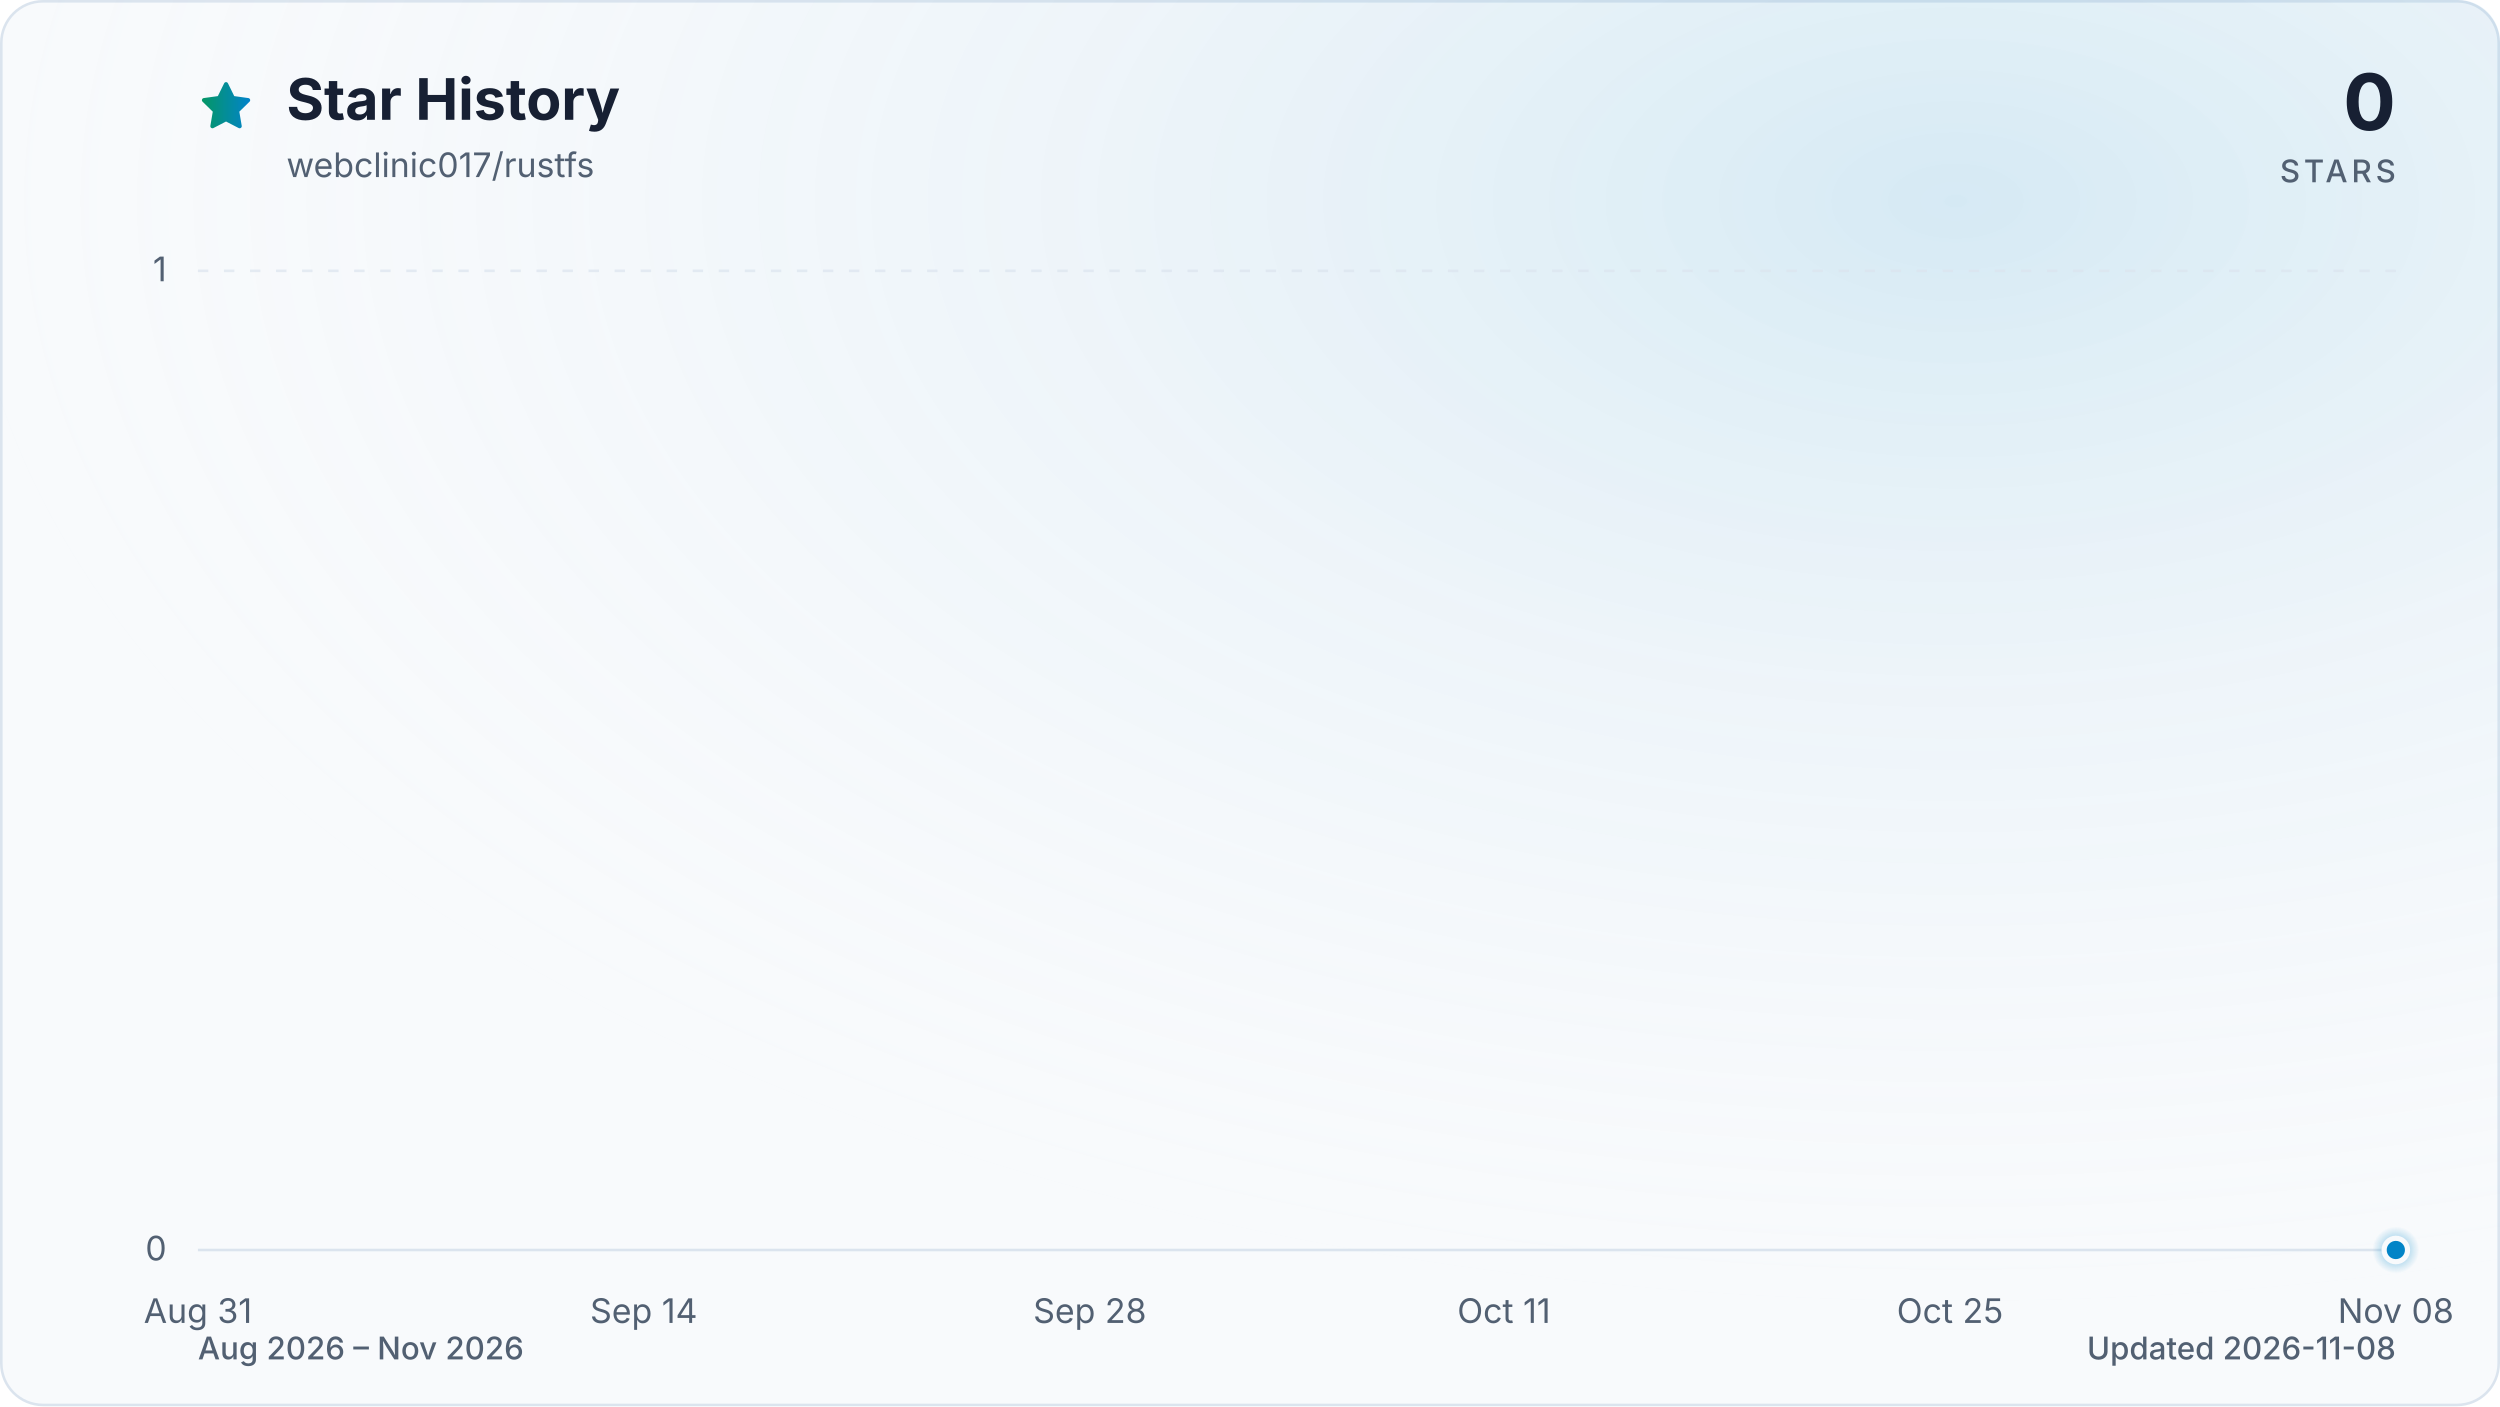
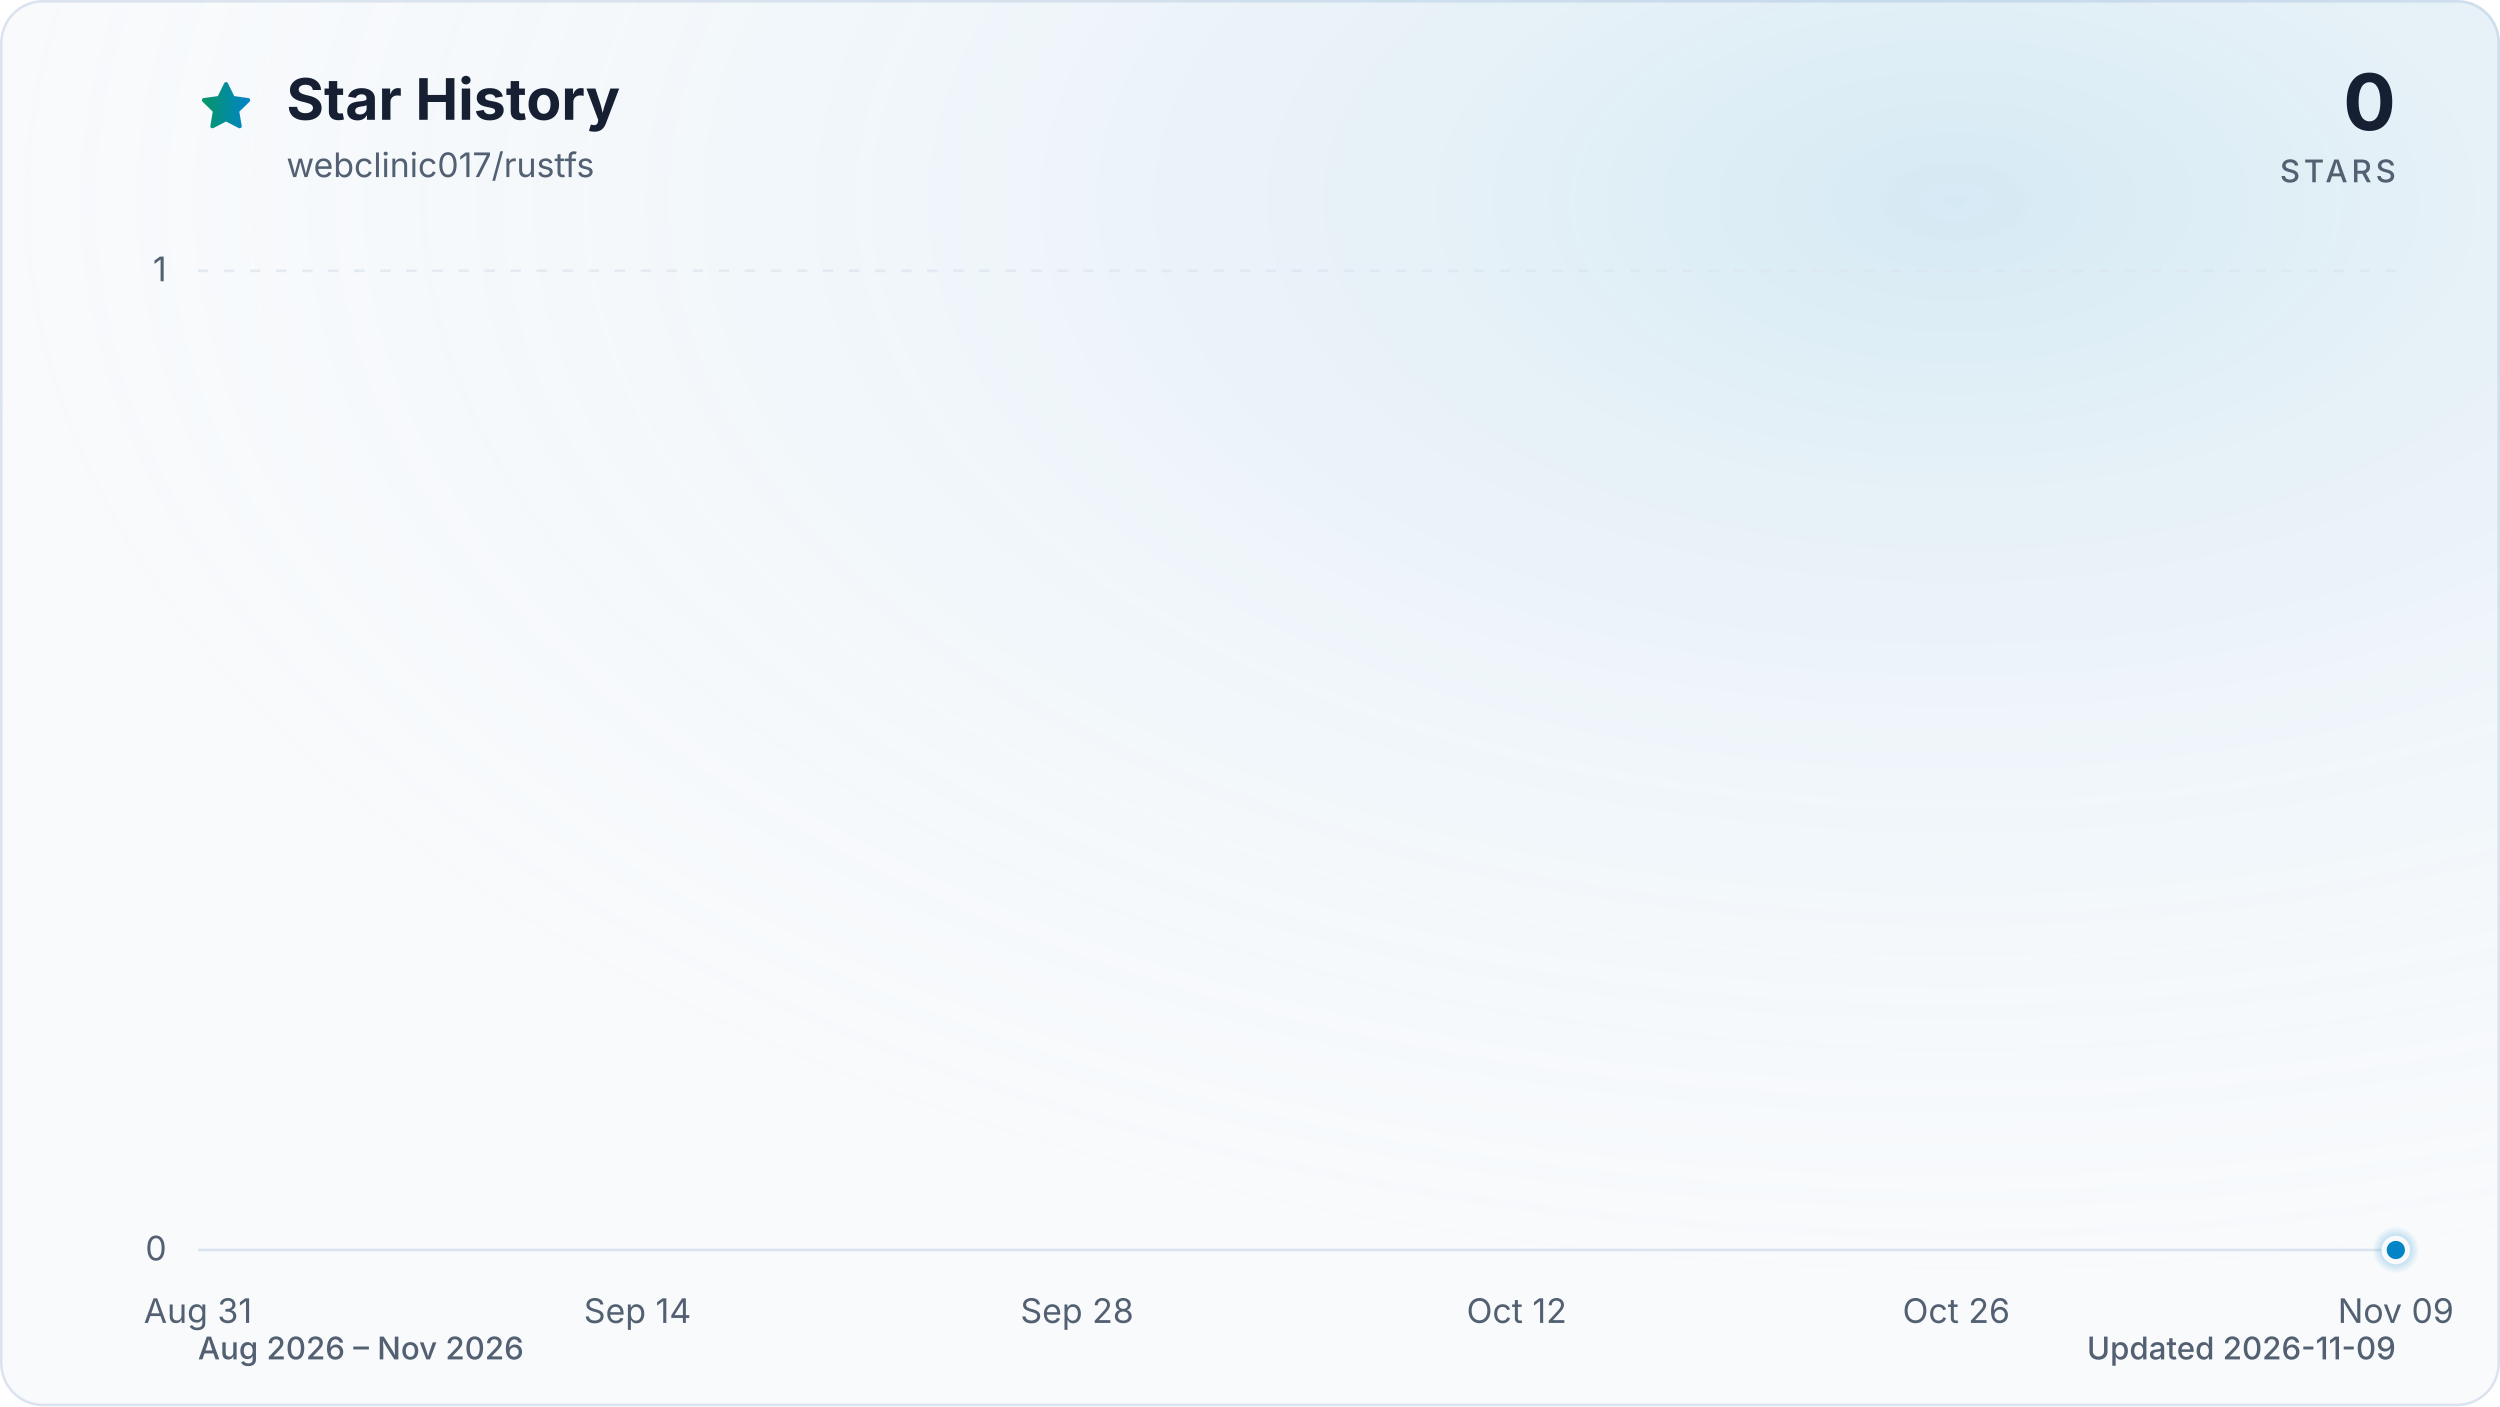
<svg xmlns="http://www.w3.org/2000/svg" viewBox="0 0 960 540" role="img" aria-labelledby="title description" data-style="gradient" data-variant="glow" data-animated="true">
  <defs>
    <linearGradient id="trend" x1="0" y1="0" x2="1" y2="0">
      <stop offset="0%" stop-color="#059669" />
      <stop offset="100%" stop-color="#0284c7" />
    </linearGradient>
    <linearGradient id="area" x1="0" y1="0" x2="0" y2="1">
      <stop offset="0%" stop-color="#059669" stop-opacity="0.30" />
      <stop offset="55%" stop-color="#0284c7" stop-opacity="0.10" />
      <stop offset="100%" stop-color="#0284c7" stop-opacity="0.01" />
    </linearGradient>
    <radialGradient id="marker-halo" cx="50%" cy="50%" r="50%">
      <stop offset="0%" stop-color="#0284c7" stop-opacity="0.55" />
      <stop offset="100%" stop-color="#0284c7" stop-opacity="0" />
    </radialGradient>
    <radialGradient id="surface-glow" cx="78%" cy="14%" r="80%">
      <stop offset="0%" stop-color="#0284c7" stop-opacity="0.14" />
      <stop offset="100%" stop-color="#f8fafc" stop-opacity="0" />
    </radialGradient>
    <filter id="trend-glow" x="-20%" y="-20%" width="140%" height="140%">
      <feGaussianBlur stdDeviation="7" />
    </filter>
  </defs>
  <style>
.trend-enter{transform-box:fill-box;transform-origin:center;animation:trend-enter 520ms cubic-bezier(0.16,1,0.3,1)}
.marker-enter{transform-box:fill-box;transform-origin:center;animation:marker-enter 320ms cubic-bezier(0.16,1,0.3,1) 200ms both}
.marker-pulse{transform-box:fill-box;transform-origin:center;animation:marker-pulse 2.6s ease-out infinite}
@keyframes trend-enter{from{opacity:.35;transform:translateY(10px)}to{opacity:1;transform:translateY(0)}}
@keyframes marker-enter{from{opacity:0;transform:scale(.4)}to{opacity:1;transform:scale(1)}}
@keyframes marker-pulse{0%{opacity:.5;transform:scale(.7)}70%,100%{opacity:0;transform:scale(2.1)}}
@media (prefers-reduced-motion:reduce){.trend-enter,.marker-enter,.marker-pulse{animation:none!important}}
@media (prefers-reduced-motion:reduce){.marker-pulse{opacity:0}}
</style>
  <rect x="0.5" y="0.5" width="959" height="539" fill="#f8fafc" stroke="#dbe4ee" stroke-width="1" rx="16" />
  <rect width="960" height="540" fill="url(#surface-glow)" rx="16" />
  <path d="M12 2.6l2.9 5.9 6.5.9-4.7 4.6 1.1 6.5-5.8-3-5.8 3 1.1-6.5-4.7-4.6 6.5-.9L12 2.6Z" transform="translate(76 30) scale(.9)" fill="url(#trend)" stroke="url(#trend)" stroke-width="1.8" stroke-linejoin="round" aria-hidden="true" />
  <text x="110" y="46" fill="#172033" font-family="ui-sans-serif, system-ui, -apple-system, BlinkMacSystemFont, 'Segoe UI', sans-serif" font-size="22" font-weight="700">Star History</text>
  <text x="110" y="68" fill="#526072" font-family="ui-sans-serif, system-ui, -apple-system, BlinkMacSystemFont, 'Segoe UI', sans-serif" font-size="13">webclinic017/rustfs</text>
  <text x="920" y="50" fill="#172033" font-family="ui-sans-serif, system-ui, -apple-system, BlinkMacSystemFont, 'Segoe UI', sans-serif" font-size="30" font-weight="700" text-anchor="end">0</text>
  <text x="920" y="70" fill="#526072" font-family="ui-sans-serif, system-ui, -apple-system, BlinkMacSystemFont, 'Segoe UI', sans-serif" font-size="12" font-weight="500" letter-spacing="1.5" text-anchor="end">STARS</text>
  <line x1="76" y1="480.0" x2="920" y2="480.0" stroke="#dbe4ee" stroke-width="1" stroke-dasharray="0" opacity="1" />
  <text x="64" y="484.0" fill="#526072" font-family="ui-sans-serif, system-ui, -apple-system, BlinkMacSystemFont, 'Segoe UI', sans-serif" font-size="13" text-anchor="end">0</text>
  <line x1="76" y1="104.0" x2="920" y2="104.0" stroke="#dbe4ee" stroke-width="1" stroke-dasharray="4 6" opacity="0.7" />
  <text x="64" y="108.0" fill="#526072" font-family="ui-sans-serif, system-ui, -apple-system, BlinkMacSystemFont, 'Segoe UI', sans-serif" font-size="13" text-anchor="end">1</text>
  <text x="76.0" y="508" fill="#526072" font-family="ui-sans-serif, system-ui, -apple-system, BlinkMacSystemFont, 'Segoe UI', sans-serif" font-size="13" text-anchor="middle">Aug 31</text>
-   <text x="247.2" y="508" fill="#526072" font-family="ui-sans-serif, system-ui, -apple-system, BlinkMacSystemFont, 'Segoe UI', sans-serif" font-size="13" text-anchor="middle">Sep 14</text>
-   <text x="418.5" y="508" fill="#526072" font-family="ui-sans-serif, system-ui, -apple-system, BlinkMacSystemFont, 'Segoe UI', sans-serif" font-size="13" text-anchor="middle">Sep 28</text>
-   <text x="577.5" y="508" fill="#526072" font-family="ui-sans-serif, system-ui, -apple-system, BlinkMacSystemFont, 'Segoe UI', sans-serif" font-size="13" text-anchor="middle">Oct 11</text>
-   <text x="748.8" y="508" fill="#526072" font-family="ui-sans-serif, system-ui, -apple-system, BlinkMacSystemFont, 'Segoe UI', sans-serif" font-size="13" text-anchor="middle">Oct 25</text>
-   <text x="920.0" y="508" fill="#526072" font-family="ui-sans-serif, system-ui, -apple-system, BlinkMacSystemFont, 'Segoe UI', sans-serif" font-size="13" text-anchor="middle">Nov 08</text>
+   <text x="244.8" y="508" fill="#526072" font-family="ui-sans-serif, system-ui, -apple-system, BlinkMacSystemFont, 'Segoe UI', sans-serif" font-size="13" text-anchor="middle">Sep 14</text>
+   <text x="413.6" y="508" fill="#526072" font-family="ui-sans-serif, system-ui, -apple-system, BlinkMacSystemFont, 'Segoe UI', sans-serif" font-size="13" text-anchor="middle">Sep 28</text>
+   <text x="582.4" y="508" fill="#526072" font-family="ui-sans-serif, system-ui, -apple-system, BlinkMacSystemFont, 'Segoe UI', sans-serif" font-size="13" text-anchor="middle">Oct 12</text>
+   <text x="751.2" y="508" fill="#526072" font-family="ui-sans-serif, system-ui, -apple-system, BlinkMacSystemFont, 'Segoe UI', sans-serif" font-size="13" text-anchor="middle">Oct 26</text>
+   <text x="920.0" y="508" fill="#526072" font-family="ui-sans-serif, system-ui, -apple-system, BlinkMacSystemFont, 'Segoe UI', sans-serif" font-size="13" text-anchor="middle">Nov 09</text>
  <g class="trend-enter">
-     <path d="M 76.0 480.0 C 80.1 480.0, 84.2 480.0, 88.2 480.0 C 92.3 480.0, 96.4 480.0, 100.5 480.0 C 104.5 480.0, 108.6 480.0, 112.7 480.0 C 116.8 480.0, 120.9 480.0, 124.9 480.0 C 129.0 480.0, 133.1 480.0, 137.2 480.0 C 141.2 480.0, 145.3 480.0, 149.4 480.0 C 153.5 480.0, 157.5 480.0, 161.6 480.0 C 165.7 480.0, 169.8 480.0, 173.9 480.0 C 177.9 480.0, 182.0 480.0, 186.1 480.0 C 190.2 480.0, 194.2 480.0, 198.3 480.0 C 202.4 480.0, 206.5 480.0, 210.6 480.0 C 214.6 480.0, 218.7 480.0, 222.8 480.0 C 226.9 480.0, 230.9 480.0, 235.0 480.0 C 239.1 480.0, 243.2 480.0, 247.2 480.0 C 251.3 480.0, 255.4 480.0, 259.5 480.0 C 263.6 480.0, 267.6 480.0, 271.7 480.0 C 275.8 480.0, 279.9 480.0, 283.9 480.0 C 288.0 480.0, 292.1 480.0, 296.2 480.0 C 300.3 480.0, 304.3 480.0, 308.4 480.0 C 312.5 480.0, 316.6 480.0, 320.6 480.0 C 324.7 480.0, 328.8 480.0, 332.9 480.0 C 336.9 480.0, 341.0 480.0, 345.1 480.0 C 349.2 480.0, 353.3 480.0, 357.3 480.0 C 361.4 480.0, 365.5 480.0, 369.6 480.0 C 373.6 480.0, 377.7 480.0, 381.8 480.0 C 385.9 480.0, 390.0 480.0, 394.0 480.0 C 398.1 480.0, 402.2 480.0, 406.3 480.0 C 410.3 480.0, 414.4 480.0, 418.5 480.0 C 422.6 480.0, 426.6 480.0, 430.7 480.0 C 434.8 480.0, 438.9 480.0, 443.0 480.0 C 447.0 480.0, 451.1 480.0, 455.2 480.0 C 459.3 480.0, 463.3 480.0, 467.4 480.0 C 471.5 480.0, 475.6 480.0, 479.7 480.0 C 483.7 480.0, 487.8 480.0, 491.9 480.0 C 496.0 480.0, 500.0 480.0, 504.1 480.0 C 508.2 480.0, 512.3 480.0, 516.3 480.0 C 520.4 480.0, 524.5 480.0, 528.6 480.0 C 532.7 480.0, 536.7 480.0, 540.8 480.0 C 544.9 480.0, 549.0 480.0, 553.0 480.0 C 557.1 480.0, 561.2 480.0, 565.3 480.0 C 569.4 480.0, 573.4 480.0, 577.5 480.0 C 581.6 480.0, 585.7 480.0, 589.7 480.0 C 593.8 480.0, 597.9 480.0, 602.0 480.0 C 606.0 480.0, 610.1 480.0, 614.2 480.0 C 618.3 480.0, 622.4 480.0, 626.4 480.0 C 630.5 480.0, 634.6 480.0, 638.7 480.0 C 642.7 480.0, 646.8 480.0, 650.9 480.0 C 655.0 480.0, 659.1 480.0, 663.1 480.0 C 667.2 480.0, 671.3 480.0, 675.4 480.0 C 679.4 480.0, 683.5 480.0, 687.6 480.0 C 691.7 480.0, 695.7 480.0, 699.8 480.0 C 703.9 480.0, 708.0 480.0, 712.1 480.0 C 716.1 480.0, 720.2 480.0, 724.3 480.0 C 728.4 480.0, 732.4 480.0, 736.5 480.0 C 740.6 480.0, 744.7 480.0, 748.8 480.0 C 752.8 480.0, 756.9 480.0, 761.0 480.0 C 765.1 480.0, 769.1 480.0, 773.2 480.0 C 777.3 480.0, 781.4 480.0, 785.4 480.0 C 789.5 480.0, 793.6 480.0, 797.7 480.0 C 801.8 480.0, 805.8 480.0, 809.9 480.0 C 814.0 480.0, 818.1 480.0, 822.1 480.0 C 826.2 480.0, 830.3 480.0, 834.4 480.0 C 838.5 480.0, 842.5 480.0, 846.6 480.0 C 850.7 480.0, 854.8 480.0, 858.8 480.0 C 862.9 480.0, 867.0 480.0, 871.1 480.0 C 875.1 480.0, 879.2 480.0, 883.3 480.0 C 887.4 480.0, 891.5 480.0, 895.5 480.0 C 899.6 480.0, 903.7 480.0, 907.8 480.0 C 911.8 480.0, 915.9 480.0, 920.0 480.0 L 920.0 480.0 L 76.0 480.0 Z" fill="url(#area)" />
-     <path d="M 76.0 480.0 C 80.1 480.0, 84.2 480.0, 88.2 480.0 C 92.3 480.0, 96.4 480.0, 100.5 480.0 C 104.5 480.0, 108.6 480.0, 112.7 480.0 C 116.8 480.0, 120.9 480.0, 124.9 480.0 C 129.0 480.0, 133.1 480.0, 137.2 480.0 C 141.2 480.0, 145.3 480.0, 149.4 480.0 C 153.5 480.0, 157.5 480.0, 161.6 480.0 C 165.7 480.0, 169.8 480.0, 173.9 480.0 C 177.9 480.0, 182.0 480.0, 186.1 480.0 C 190.2 480.0, 194.2 480.0, 198.3 480.0 C 202.4 480.0, 206.5 480.0, 210.6 480.0 C 214.6 480.0, 218.7 480.0, 222.8 480.0 C 226.9 480.0, 230.9 480.0, 235.0 480.0 C 239.1 480.0, 243.2 480.0, 247.2 480.0 C 251.3 480.0, 255.4 480.0, 259.5 480.0 C 263.6 480.0, 267.6 480.0, 271.7 480.0 C 275.8 480.0, 279.9 480.0, 283.9 480.0 C 288.0 480.0, 292.1 480.0, 296.2 480.0 C 300.3 480.0, 304.3 480.0, 308.4 480.0 C 312.5 480.0, 316.6 480.0, 320.6 480.0 C 324.7 480.0, 328.8 480.0, 332.9 480.0 C 336.9 480.0, 341.0 480.0, 345.1 480.0 C 349.2 480.0, 353.3 480.0, 357.3 480.0 C 361.4 480.0, 365.5 480.0, 369.6 480.0 C 373.6 480.0, 377.7 480.0, 381.8 480.0 C 385.9 480.0, 390.0 480.0, 394.0 480.0 C 398.1 480.0, 402.2 480.0, 406.3 480.0 C 410.3 480.0, 414.4 480.0, 418.5 480.0 C 422.6 480.0, 426.6 480.0, 430.7 480.0 C 434.8 480.0, 438.9 480.0, 443.0 480.0 C 447.0 480.0, 451.1 480.0, 455.2 480.0 C 459.3 480.0, 463.3 480.0, 467.4 480.0 C 471.5 480.0, 475.6 480.0, 479.7 480.0 C 483.7 480.0, 487.8 480.0, 491.9 480.0 C 496.0 480.0, 500.0 480.0, 504.1 480.0 C 508.2 480.0, 512.3 480.0, 516.3 480.0 C 520.4 480.0, 524.5 480.0, 528.6 480.0 C 532.7 480.0, 536.7 480.0, 540.8 480.0 C 544.9 480.0, 549.0 480.0, 553.0 480.0 C 557.1 480.0, 561.2 480.0, 565.3 480.0 C 569.4 480.0, 573.4 480.0, 577.5 480.0 C 581.6 480.0, 585.7 480.0, 589.7 480.0 C 593.8 480.0, 597.9 480.0, 602.0 480.0 C 606.0 480.0, 610.1 480.0, 614.2 480.0 C 618.3 480.0, 622.4 480.0, 626.4 480.0 C 630.5 480.0, 634.6 480.0, 638.7 480.0 C 642.7 480.0, 646.8 480.0, 650.9 480.0 C 655.0 480.0, 659.1 480.0, 663.1 480.0 C 667.2 480.0, 671.3 480.0, 675.4 480.0 C 679.4 480.0, 683.5 480.0, 687.6 480.0 C 691.7 480.0, 695.7 480.0, 699.8 480.0 C 703.9 480.0, 708.0 480.0, 712.1 480.0 C 716.1 480.0, 720.2 480.0, 724.3 480.0 C 728.4 480.0, 732.4 480.0, 736.5 480.0 C 740.6 480.0, 744.7 480.0, 748.8 480.0 C 752.8 480.0, 756.9 480.0, 761.0 480.0 C 765.1 480.0, 769.1 480.0, 773.2 480.0 C 777.3 480.0, 781.4 480.0, 785.4 480.0 C 789.5 480.0, 793.6 480.0, 797.7 480.0 C 801.8 480.0, 805.8 480.0, 809.9 480.0 C 814.0 480.0, 818.1 480.0, 822.1 480.0 C 826.2 480.0, 830.3 480.0, 834.4 480.0 C 838.5 480.0, 842.5 480.0, 846.6 480.0 C 850.7 480.0, 854.8 480.0, 858.8 480.0 C 862.9 480.0, 867.0 480.0, 871.1 480.0 C 875.1 480.0, 879.2 480.0, 883.3 480.0 C 887.4 480.0, 891.5 480.0, 895.5 480.0 C 899.6 480.0, 903.7 480.0, 907.8 480.0 C 911.8 480.0, 915.9 480.0, 920.0 480.0" fill="none" stroke="url(#trend)" stroke-width="12" stroke-linecap="round" stroke-linejoin="round" opacity="0.16" filter="url(#trend-glow)" />
-     <path d="M 76.0 480.0 C 80.1 480.0, 84.2 480.0, 88.2 480.0 C 92.3 480.0, 96.4 480.0, 100.5 480.0 C 104.5 480.0, 108.6 480.0, 112.7 480.0 C 116.8 480.0, 120.9 480.0, 124.9 480.0 C 129.0 480.0, 133.1 480.0, 137.2 480.0 C 141.2 480.0, 145.3 480.0, 149.4 480.0 C 153.5 480.0, 157.5 480.0, 161.6 480.0 C 165.7 480.0, 169.8 480.0, 173.9 480.0 C 177.9 480.0, 182.0 480.0, 186.1 480.0 C 190.2 480.0, 194.2 480.0, 198.3 480.0 C 202.4 480.0, 206.5 480.0, 210.6 480.0 C 214.6 480.0, 218.7 480.0, 222.8 480.0 C 226.9 480.0, 230.9 480.0, 235.0 480.0 C 239.1 480.0, 243.2 480.0, 247.2 480.0 C 251.3 480.0, 255.4 480.0, 259.5 480.0 C 263.6 480.0, 267.6 480.0, 271.7 480.0 C 275.8 480.0, 279.9 480.0, 283.9 480.0 C 288.0 480.0, 292.1 480.0, 296.2 480.0 C 300.3 480.0, 304.3 480.0, 308.4 480.0 C 312.5 480.0, 316.6 480.0, 320.6 480.0 C 324.7 480.0, 328.8 480.0, 332.9 480.0 C 336.9 480.0, 341.0 480.0, 345.1 480.0 C 349.2 480.0, 353.3 480.0, 357.3 480.0 C 361.4 480.0, 365.5 480.0, 369.6 480.0 C 373.6 480.0, 377.7 480.0, 381.8 480.0 C 385.9 480.0, 390.0 480.0, 394.0 480.0 C 398.1 480.0, 402.2 480.0, 406.3 480.0 C 410.3 480.0, 414.4 480.0, 418.5 480.0 C 422.6 480.0, 426.6 480.0, 430.7 480.0 C 434.8 480.0, 438.9 480.0, 443.0 480.0 C 447.0 480.0, 451.1 480.0, 455.2 480.0 C 459.3 480.0, 463.3 480.0, 467.4 480.0 C 471.5 480.0, 475.6 480.0, 479.7 480.0 C 483.7 480.0, 487.8 480.0, 491.9 480.0 C 496.0 480.0, 500.0 480.0, 504.1 480.0 C 508.2 480.0, 512.3 480.0, 516.3 480.0 C 520.4 480.0, 524.5 480.0, 528.6 480.0 C 532.7 480.0, 536.7 480.0, 540.8 480.0 C 544.9 480.0, 549.0 480.0, 553.0 480.0 C 557.1 480.0, 561.2 480.0, 565.3 480.0 C 569.4 480.0, 573.4 480.0, 577.5 480.0 C 581.6 480.0, 585.7 480.0, 589.7 480.0 C 593.8 480.0, 597.9 480.0, 602.0 480.0 C 606.0 480.0, 610.1 480.0, 614.2 480.0 C 618.3 480.0, 622.4 480.0, 626.4 480.0 C 630.5 480.0, 634.6 480.0, 638.7 480.0 C 642.7 480.0, 646.8 480.0, 650.9 480.0 C 655.0 480.0, 659.1 480.0, 663.1 480.0 C 667.2 480.0, 671.3 480.0, 675.4 480.0 C 679.4 480.0, 683.5 480.0, 687.6 480.0 C 691.7 480.0, 695.7 480.0, 699.8 480.0 C 703.9 480.0, 708.0 480.0, 712.1 480.0 C 716.1 480.0, 720.2 480.0, 724.3 480.0 C 728.4 480.0, 732.4 480.0, 736.5 480.0 C 740.6 480.0, 744.7 480.0, 748.8 480.0 C 752.8 480.0, 756.9 480.0, 761.0 480.0 C 765.1 480.0, 769.1 480.0, 773.2 480.0 C 777.3 480.0, 781.4 480.0, 785.4 480.0 C 789.5 480.0, 793.6 480.0, 797.7 480.0 C 801.8 480.0, 805.8 480.0, 809.9 480.0 C 814.0 480.0, 818.1 480.0, 822.1 480.0 C 826.2 480.0, 830.3 480.0, 834.4 480.0 C 838.5 480.0, 842.5 480.0, 846.6 480.0 C 850.7 480.0, 854.8 480.0, 858.8 480.0 C 862.9 480.0, 867.0 480.0, 871.1 480.0 C 875.1 480.0, 879.2 480.0, 883.3 480.0 C 887.4 480.0, 891.5 480.0, 895.5 480.0 C 899.6 480.0, 903.7 480.0, 907.8 480.0 C 911.8 480.0, 915.9 480.0, 920.0 480.0" fill="none" stroke="url(#trend)" stroke-width="3" stroke-linecap="round" stroke-linejoin="round" />
+     <path d="M 76.0 480.0 C 80.0 480.0, 84.0 480.0, 88.1 480.0 C 92.1 480.0, 96.1 480.0, 100.1 480.0 C 104.1 480.0, 108.2 480.0, 112.2 480.0 C 116.2 480.0, 120.2 480.0, 124.2 480.0 C 128.2 480.0, 132.3 480.0, 136.3 480.0 C 140.3 480.0, 144.3 480.0, 148.3 480.0 C 152.4 480.0, 156.4 480.0, 160.4 480.0 C 164.4 480.0, 168.4 480.0, 172.5 480.0 C 176.5 480.0, 180.5 480.0, 184.5 480.0 C 188.5 480.0, 192.6 480.0, 196.6 480.0 C 200.6 480.0, 204.6 480.0, 208.6 480.0 C 212.6 480.0, 216.7 480.0, 220.7 480.0 C 224.7 480.0, 228.7 480.0, 232.7 480.0 C 236.8 480.0, 240.8 480.0, 244.8 480.0 C 248.8 480.0, 252.8 480.0, 256.9 480.0 C 260.9 480.0, 264.9 480.0, 268.9 480.0 C 272.9 480.0, 277.0 480.0, 281.0 480.0 C 285.0 480.0, 289.0 480.0, 293.0 480.0 C 297.0 480.0, 301.1 480.0, 305.1 480.0 C 309.1 480.0, 313.1 480.0, 317.1 480.0 C 321.2 480.0, 325.2 480.0, 329.2 480.0 C 333.2 480.0, 337.2 480.0, 341.3 480.0 C 345.3 480.0, 349.3 480.0, 353.3 480.0 C 357.3 480.0, 361.4 480.0, 365.4 480.0 C 369.4 480.0, 373.4 480.0, 377.4 480.0 C 381.4 480.0, 385.5 480.0, 389.5 480.0 C 393.5 480.0, 397.5 480.0, 401.5 480.0 C 405.6 480.0, 409.6 480.0, 413.6 480.0 C 417.6 480.0, 421.6 480.0, 425.7 480.0 C 429.7 480.0, 433.7 480.0, 437.7 480.0 C 441.7 480.0, 445.8 480.0, 449.8 480.0 C 453.8 480.0, 457.8 480.0, 461.8 480.0 C 465.8 480.0, 469.9 480.0, 473.9 480.0 C 477.9 480.0, 481.9 480.0, 485.9 480.0 C 490.0 480.0, 494.0 480.0, 498.0 480.0 C 502.0 480.0, 506.0 480.0, 510.1 480.0 C 514.1 480.0, 518.1 480.0, 522.1 480.0 C 526.1 480.0, 530.2 480.0, 534.2 480.0 C 538.2 480.0, 542.2 480.0, 546.2 480.0 C 550.2 480.0, 554.3 480.0, 558.3 480.0 C 562.3 480.0, 566.3 480.0, 570.3 480.0 C 574.4 480.0, 578.4 480.0, 582.4 480.0 C 586.4 480.0, 590.4 480.0, 594.5 480.0 C 598.5 480.0, 602.5 480.0, 606.5 480.0 C 610.5 480.0, 614.6 480.0, 618.6 480.0 C 622.6 480.0, 626.6 480.0, 630.6 480.0 C 634.6 480.0, 638.7 480.0, 642.7 480.0 C 646.7 480.0, 650.7 480.0, 654.7 480.0 C 658.8 480.0, 662.8 480.0, 666.8 480.0 C 670.8 480.0, 674.8 480.0, 678.9 480.0 C 682.9 480.0, 686.9 480.0, 690.9 480.0 C 694.9 480.0, 699.0 480.0, 703.0 480.0 C 707.0 480.0, 711.0 480.0, 715.0 480.0 C 719.0 480.0, 723.1 480.0, 727.1 480.0 C 731.1 480.0, 735.1 480.0, 739.1 480.0 C 743.2 480.0, 747.2 480.0, 751.2 480.0 C 755.2 480.0, 759.2 480.0, 763.3 480.0 C 767.3 480.0, 771.3 480.0, 775.3 480.0 C 779.3 480.0, 783.4 480.0, 787.4 480.0 C 791.4 480.0, 795.4 480.0, 799.4 480.0 C 803.4 480.0, 807.5 480.0, 811.5 480.0 C 815.5 480.0, 819.5 480.0, 823.5 480.0 C 827.6 480.0, 831.6 480.0, 835.6 480.0 C 839.6 480.0, 843.6 480.0, 847.7 480.0 C 851.7 480.0, 855.7 480.0, 859.7 480.0 C 863.7 480.0, 867.8 480.0, 871.8 480.0 C 875.8 480.0, 879.8 480.0, 883.8 480.0 C 887.8 480.0, 891.9 480.0, 895.9 480.0 C 899.9 480.0, 903.9 480.0, 907.9 480.0 C 912.0 480.0, 916.0 480.0, 920.0 480.0 L 920.0 480.0 L 76.0 480.0 Z" fill="url(#area)" />
+     <path d="M 76.0 480.0 C 80.0 480.0, 84.0 480.0, 88.1 480.0 C 92.1 480.0, 96.1 480.0, 100.1 480.0 C 104.1 480.0, 108.2 480.0, 112.2 480.0 C 116.2 480.0, 120.2 480.0, 124.2 480.0 C 128.2 480.0, 132.3 480.0, 136.3 480.0 C 140.3 480.0, 144.3 480.0, 148.3 480.0 C 152.4 480.0, 156.4 480.0, 160.4 480.0 C 164.4 480.0, 168.4 480.0, 172.5 480.0 C 176.5 480.0, 180.5 480.0, 184.5 480.0 C 188.5 480.0, 192.6 480.0, 196.6 480.0 C 200.6 480.0, 204.6 480.0, 208.6 480.0 C 212.6 480.0, 216.7 480.0, 220.7 480.0 C 224.7 480.0, 228.7 480.0, 232.7 480.0 C 236.8 480.0, 240.8 480.0, 244.8 480.0 C 248.8 480.0, 252.8 480.0, 256.9 480.0 C 260.9 480.0, 264.9 480.0, 268.9 480.0 C 272.9 480.0, 277.0 480.0, 281.0 480.0 C 285.0 480.0, 289.0 480.0, 293.0 480.0 C 297.0 480.0, 301.1 480.0, 305.1 480.0 C 309.1 480.0, 313.1 480.0, 317.1 480.0 C 321.2 480.0, 325.2 480.0, 329.2 480.0 C 333.2 480.0, 337.2 480.0, 341.3 480.0 C 345.3 480.0, 349.3 480.0, 353.3 480.0 C 357.3 480.0, 361.4 480.0, 365.4 480.0 C 369.4 480.0, 373.4 480.0, 377.4 480.0 C 381.4 480.0, 385.5 480.0, 389.5 480.0 C 393.5 480.0, 397.5 480.0, 401.5 480.0 C 405.6 480.0, 409.6 480.0, 413.6 480.0 C 417.6 480.0, 421.6 480.0, 425.7 480.0 C 429.7 480.0, 433.7 480.0, 437.7 480.0 C 441.7 480.0, 445.8 480.0, 449.8 480.0 C 453.8 480.0, 457.8 480.0, 461.8 480.0 C 465.8 480.0, 469.9 480.0, 473.9 480.0 C 477.9 480.0, 481.9 480.0, 485.9 480.0 C 490.0 480.0, 494.0 480.0, 498.0 480.0 C 502.0 480.0, 506.0 480.0, 510.1 480.0 C 514.1 480.0, 518.1 480.0, 522.1 480.0 C 526.1 480.0, 530.2 480.0, 534.2 480.0 C 538.2 480.0, 542.2 480.0, 546.2 480.0 C 550.2 480.0, 554.3 480.0, 558.3 480.0 C 562.3 480.0, 566.3 480.0, 570.3 480.0 C 574.4 480.0, 578.4 480.0, 582.4 480.0 C 586.4 480.0, 590.4 480.0, 594.5 480.0 C 598.5 480.0, 602.5 480.0, 606.5 480.0 C 610.5 480.0, 614.6 480.0, 618.6 480.0 C 622.6 480.0, 626.6 480.0, 630.6 480.0 C 634.6 480.0, 638.7 480.0, 642.7 480.0 C 646.7 480.0, 650.7 480.0, 654.7 480.0 C 658.8 480.0, 662.8 480.0, 666.8 480.0 C 670.8 480.0, 674.8 480.0, 678.9 480.0 C 682.9 480.0, 686.9 480.0, 690.9 480.0 C 694.9 480.0, 699.0 480.0, 703.0 480.0 C 707.0 480.0, 711.0 480.0, 715.0 480.0 C 719.0 480.0, 723.1 480.0, 727.1 480.0 C 731.1 480.0, 735.1 480.0, 739.1 480.0 C 743.2 480.0, 747.2 480.0, 751.2 480.0 C 755.2 480.0, 759.2 480.0, 763.3 480.0 C 767.3 480.0, 771.3 480.0, 775.3 480.0 C 779.3 480.0, 783.4 480.0, 787.4 480.0 C 791.4 480.0, 795.4 480.0, 799.4 480.0 C 803.4 480.0, 807.5 480.0, 811.5 480.0 C 815.5 480.0, 819.5 480.0, 823.5 480.0 C 827.6 480.0, 831.6 480.0, 835.6 480.0 C 839.6 480.0, 843.6 480.0, 847.7 480.0 C 851.7 480.0, 855.7 480.0, 859.7 480.0 C 863.7 480.0, 867.8 480.0, 871.8 480.0 C 875.8 480.0, 879.8 480.0, 883.8 480.0 C 887.8 480.0, 891.9 480.0, 895.9 480.0 C 899.9 480.0, 903.9 480.0, 907.9 480.0 C 912.0 480.0, 916.0 480.0, 920.0 480.0" fill="none" stroke="url(#trend)" stroke-width="12" stroke-linecap="round" stroke-linejoin="round" opacity="0.16" filter="url(#trend-glow)" />
+     <path d="M 76.0 480.0 C 80.0 480.0, 84.0 480.0, 88.1 480.0 C 92.1 480.0, 96.1 480.0, 100.1 480.0 C 104.1 480.0, 108.2 480.0, 112.2 480.0 C 116.2 480.0, 120.2 480.0, 124.2 480.0 C 128.2 480.0, 132.3 480.0, 136.3 480.0 C 140.3 480.0, 144.3 480.0, 148.3 480.0 C 152.4 480.0, 156.4 480.0, 160.4 480.0 C 164.4 480.0, 168.4 480.0, 172.5 480.0 C 176.5 480.0, 180.5 480.0, 184.5 480.0 C 188.5 480.0, 192.6 480.0, 196.6 480.0 C 200.6 480.0, 204.6 480.0, 208.6 480.0 C 212.6 480.0, 216.7 480.0, 220.7 480.0 C 224.7 480.0, 228.7 480.0, 232.7 480.0 C 236.8 480.0, 240.8 480.0, 244.8 480.0 C 248.8 480.0, 252.8 480.0, 256.9 480.0 C 260.9 480.0, 264.9 480.0, 268.9 480.0 C 272.9 480.0, 277.0 480.0, 281.0 480.0 C 285.0 480.0, 289.0 480.0, 293.0 480.0 C 297.0 480.0, 301.1 480.0, 305.1 480.0 C 309.1 480.0, 313.1 480.0, 317.1 480.0 C 321.2 480.0, 325.2 480.0, 329.2 480.0 C 333.2 480.0, 337.2 480.0, 341.3 480.0 C 345.3 480.0, 349.3 480.0, 353.3 480.0 C 357.3 480.0, 361.4 480.0, 365.4 480.0 C 369.4 480.0, 373.4 480.0, 377.4 480.0 C 381.4 480.0, 385.5 480.0, 389.5 480.0 C 393.5 480.0, 397.5 480.0, 401.5 480.0 C 405.6 480.0, 409.6 480.0, 413.6 480.0 C 417.6 480.0, 421.6 480.0, 425.7 480.0 C 429.7 480.0, 433.7 480.0, 437.7 480.0 C 441.7 480.0, 445.8 480.0, 449.8 480.0 C 453.8 480.0, 457.8 480.0, 461.8 480.0 C 465.8 480.0, 469.9 480.0, 473.9 480.0 C 477.9 480.0, 481.9 480.0, 485.9 480.0 C 490.0 480.0, 494.0 480.0, 498.0 480.0 C 502.0 480.0, 506.0 480.0, 510.1 480.0 C 514.1 480.0, 518.1 480.0, 522.1 480.0 C 526.1 480.0, 530.2 480.0, 534.2 480.0 C 538.2 480.0, 542.2 480.0, 546.2 480.0 C 550.2 480.0, 554.3 480.0, 558.3 480.0 C 562.3 480.0, 566.3 480.0, 570.3 480.0 C 574.4 480.0, 578.4 480.0, 582.4 480.0 C 586.4 480.0, 590.4 480.0, 594.5 480.0 C 598.5 480.0, 602.5 480.0, 606.5 480.0 C 610.5 480.0, 614.6 480.0, 618.6 480.0 C 622.6 480.0, 626.6 480.0, 630.6 480.0 C 634.6 480.0, 638.7 480.0, 642.7 480.0 C 646.7 480.0, 650.7 480.0, 654.7 480.0 C 658.8 480.0, 662.8 480.0, 666.8 480.0 C 670.8 480.0, 674.8 480.0, 678.9 480.0 C 682.9 480.0, 686.9 480.0, 690.9 480.0 C 694.9 480.0, 699.0 480.0, 703.0 480.0 C 707.0 480.0, 711.0 480.0, 715.0 480.0 C 719.0 480.0, 723.1 480.0, 727.1 480.0 C 731.1 480.0, 735.1 480.0, 739.1 480.0 C 743.2 480.0, 747.2 480.0, 751.2 480.0 C 755.2 480.0, 759.2 480.0, 763.3 480.0 C 767.3 480.0, 771.3 480.0, 775.3 480.0 C 779.3 480.0, 783.4 480.0, 787.4 480.0 C 791.4 480.0, 795.4 480.0, 799.4 480.0 C 803.4 480.0, 807.5 480.0, 811.5 480.0 C 815.5 480.0, 819.5 480.0, 823.5 480.0 C 827.6 480.0, 831.6 480.0, 835.6 480.0 C 839.6 480.0, 843.6 480.0, 847.7 480.0 C 851.7 480.0, 855.7 480.0, 859.7 480.0 C 863.7 480.0, 867.8 480.0, 871.8 480.0 C 875.8 480.0, 879.8 480.0, 883.8 480.0 C 887.8 480.0, 891.9 480.0, 895.9 480.0 C 899.9 480.0, 903.9 480.0, 907.9 480.0 C 912.0 480.0, 916.0 480.0, 920.0 480.0" fill="none" stroke="url(#trend)" stroke-width="3" stroke-linecap="round" stroke-linejoin="round" />
  </g>
  <g class="marker-enter">
    <circle class="marker-pulse" cx="920.0" cy="480.0" r="9" fill="url(#marker-halo)" />
    <circle cx="920.0" cy="480.0" r="4.5" fill="#0284c7" stroke="#f8fafc" stroke-width="2" />
  </g>
  <text x="76" y="522" fill="#526072" font-family="ui-sans-serif, system-ui, -apple-system, BlinkMacSystemFont, 'Segoe UI', sans-serif" font-size="12" font-weight="500">Aug 2026 – Nov 2026</text>
-   <text x="920" y="522" fill="#526072" font-family="ui-sans-serif, system-ui, -apple-system, BlinkMacSystemFont, 'Segoe UI', sans-serif" font-size="12" font-weight="500" text-anchor="end">Updated 2026-11-08</text>
+   <text x="920" y="522" fill="#526072" font-family="ui-sans-serif, system-ui, -apple-system, BlinkMacSystemFont, 'Segoe UI', sans-serif" font-size="12" font-weight="500" text-anchor="end">Updated 2026-11-09</text>
</svg>
